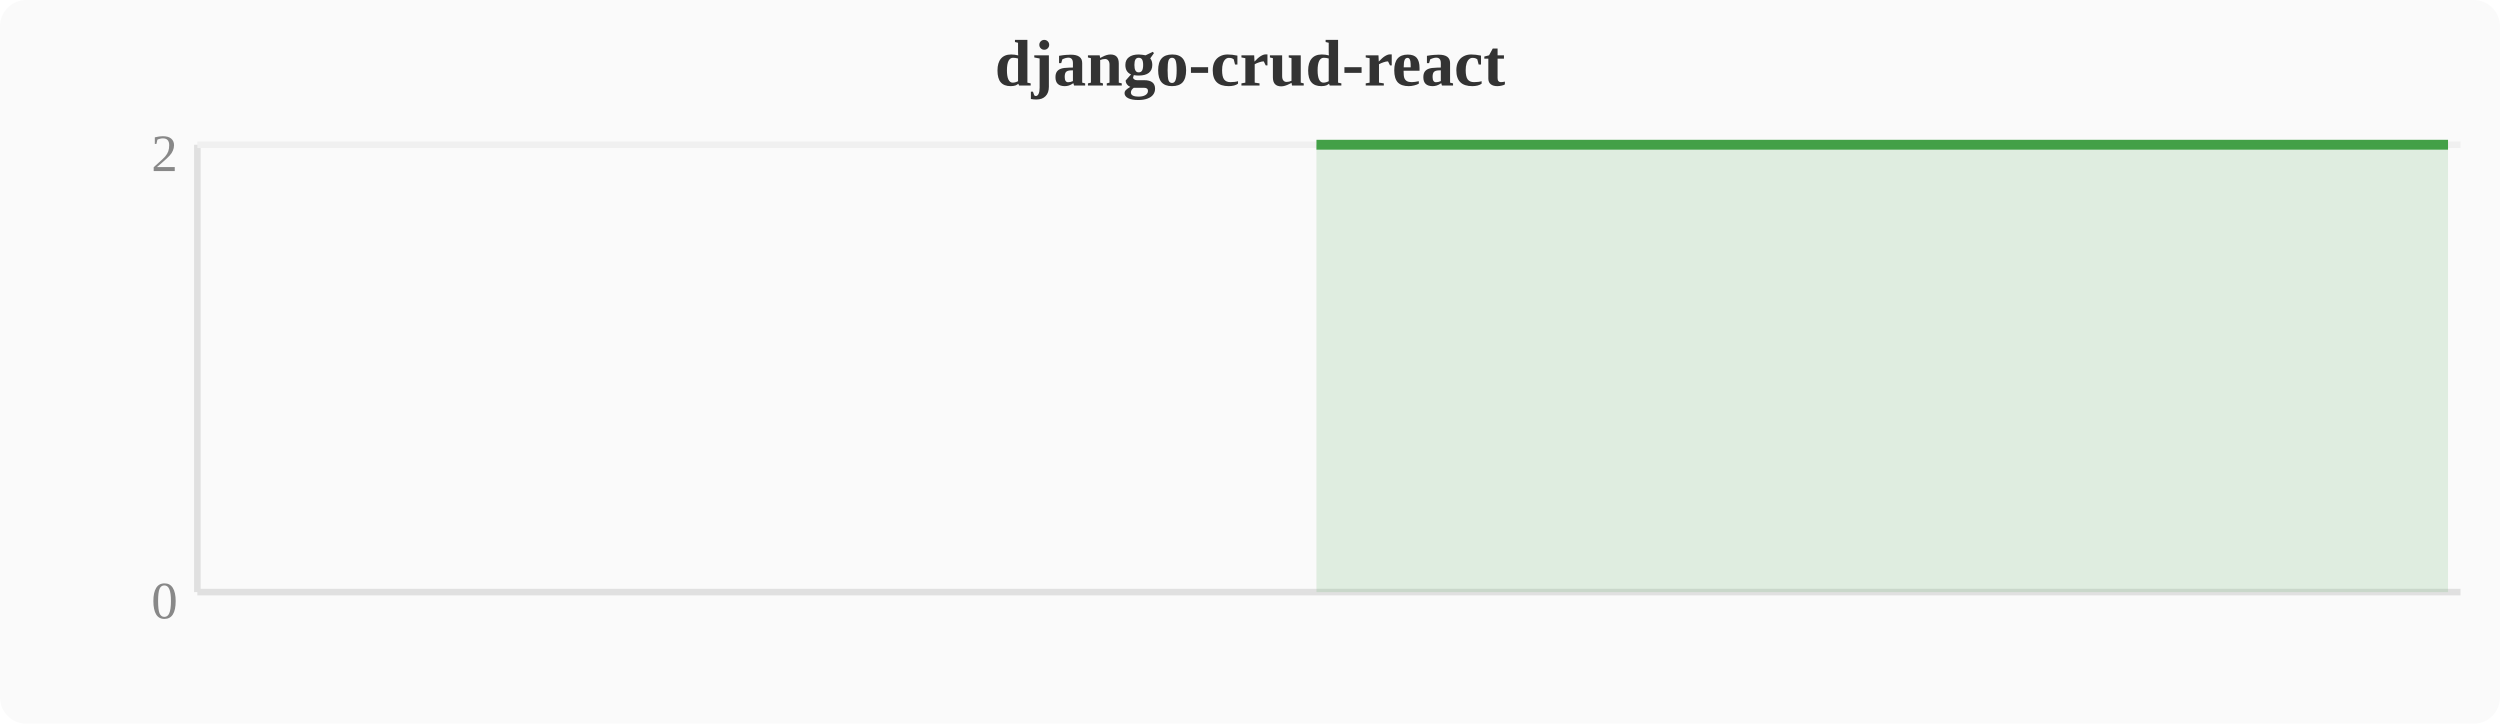
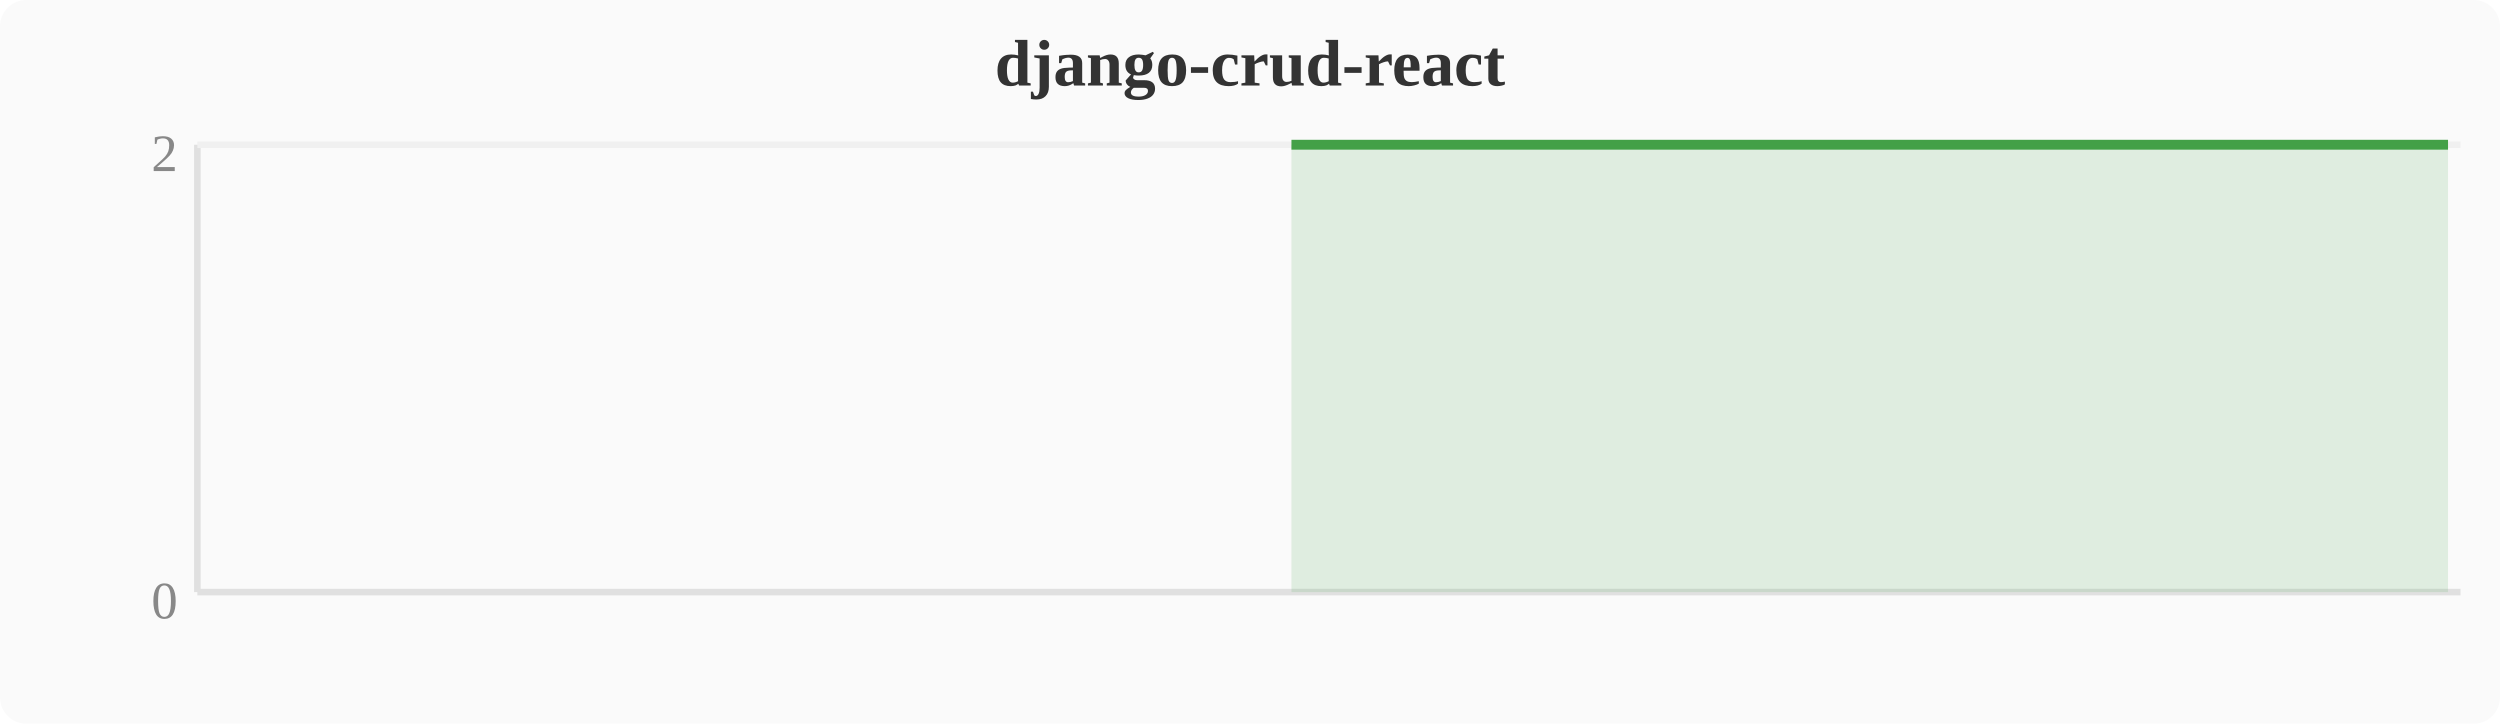
<svg xmlns="http://www.w3.org/2000/svg" width="380" height="110" viewBox="0 0 380 110">
  <rect width="380" height="110" fill="#fafafa" rx="4" />
  <text x="190" y="13" text-anchor="middle" font-size="10" font-weight="bold" fill="#333">django-crud-react</text>
  <line x1="30" y1="22" x2="30" y2="90" stroke="#e0e0e0" stroke-width="1" />
  <line x1="30" y1="90" x2="374" y2="90" stroke="#e0e0e0" stroke-width="1" />
  <line x1="30" y1="22" x2="374" y2="22" stroke="#f0f0f0" stroke-width="1" />
  <text x="27" y="94" text-anchor="end" font-size="8" fill="#888">0</text>
  <text x="27" y="26" text-anchor="end" font-size="8" fill="#888">2</text>
-   <polygon points="200.1,22.0 203.9,22.0 207.7,22.0 211.6,22.0 215.4,22.0 219.2,22.0 223.0,22.0 226.8,22.0 230.7,22.0 234.5,22.0 238.3,22.0 242.1,22.0 246.0,22.0 249.8,22.0 253.6,22.0 257.4,22.0 261.2,22.0 265.1,22.0 268.9,22.0 272.7,22.0 276.5,22.0 280.4,22.0 284.2,22.0 288.0,22.0 291.8,22.0 295.6,22.0 299.5,22.0 303.3,22.0 307.1,22.0 310.9,22.0 314.8,22.0 318.6,22.0 322.4,22.0 326.2,22.0 330.0,22.0 333.9,22.0 337.7,22.0 341.5,22.0 345.3,22.0 349.2,22.0 353.0,22.0 356.8,22.0 360.6,22.0 364.4,22.0 368.3,22.0 372.1,22.0 372.1,90 200.1,90" fill="#43a047" opacity="0.15" />
-   <polyline points="200.1,22.0 203.9,22.0 207.7,22.0 211.6,22.0 215.4,22.0 219.2,22.0 223.0,22.0 226.8,22.0 230.7,22.0 234.5,22.0 238.3,22.0 242.1,22.0 246.0,22.0 249.8,22.0 253.6,22.0 257.4,22.0 261.2,22.0 265.1,22.0 268.9,22.0 272.7,22.0 276.5,22.0 280.4,22.0 284.2,22.0 288.0,22.0 291.8,22.0 295.6,22.0 299.5,22.0 303.3,22.0 307.1,22.0 310.9,22.0 314.8,22.0 318.6,22.0 322.4,22.0 326.2,22.0 330.0,22.0 333.9,22.0 337.7,22.0 341.5,22.0 345.3,22.0 349.2,22.0 353.0,22.0 356.8,22.0 360.6,22.0 364.4,22.0 368.3,22.0 372.1,22.0" fill="none" stroke="#43a047" stroke-width="1.5" stroke-linejoin="round" />
+   <polygon points="196.3,22.0 200.1,22.0 203.9,22.0 207.7,22.0 211.6,22.0 215.4,22.0 219.2,22.0 223.0,22.0 226.8,22.0 230.7,22.0 234.5,22.0 238.3,22.0 242.1,22.0 246.0,22.0 249.8,22.0 253.6,22.0 257.4,22.0 261.2,22.0 265.1,22.0 268.9,22.0 272.7,22.0 276.5,22.0 280.4,22.0 284.2,22.0 288.0,22.0 291.8,22.0 295.6,22.0 299.5,22.0 303.3,22.0 307.1,22.0 310.9,22.0 314.8,22.0 318.6,22.0 322.4,22.0 326.2,22.0 330.0,22.0 333.9,22.0 337.7,22.0 341.5,22.0 345.3,22.0 349.2,22.0 353.0,22.0 356.8,22.0 360.6,22.0 364.4,22.0 368.3,22.0 372.1,22.0 372.1,90 196.3,90" fill="#43a047" opacity="0.15" />
+   <polyline points="196.3,22.0 200.1,22.0 203.9,22.0 207.7,22.0 211.6,22.0 215.4,22.0 219.2,22.0 223.0,22.0 226.8,22.0 230.7,22.0 234.5,22.0 238.3,22.0 242.1,22.0 246.0,22.0 249.8,22.0 253.6,22.0 257.4,22.0 261.2,22.0 265.1,22.0 268.9,22.0 272.7,22.0 276.5,22.0 280.4,22.0 284.2,22.0 288.0,22.0 291.8,22.0 295.6,22.0 299.5,22.0 303.3,22.0 307.1,22.0 310.9,22.0 314.8,22.0 318.6,22.0 322.4,22.0 326.2,22.0 330.0,22.0 333.9,22.0 337.7,22.0 341.5,22.0 345.3,22.0 349.2,22.0 353.0,22.0 356.8,22.0 360.6,22.0 364.4,22.0 368.3,22.0 372.1,22.0" fill="none" stroke="#43a047" stroke-width="1.5" stroke-linejoin="round" />
</svg>
